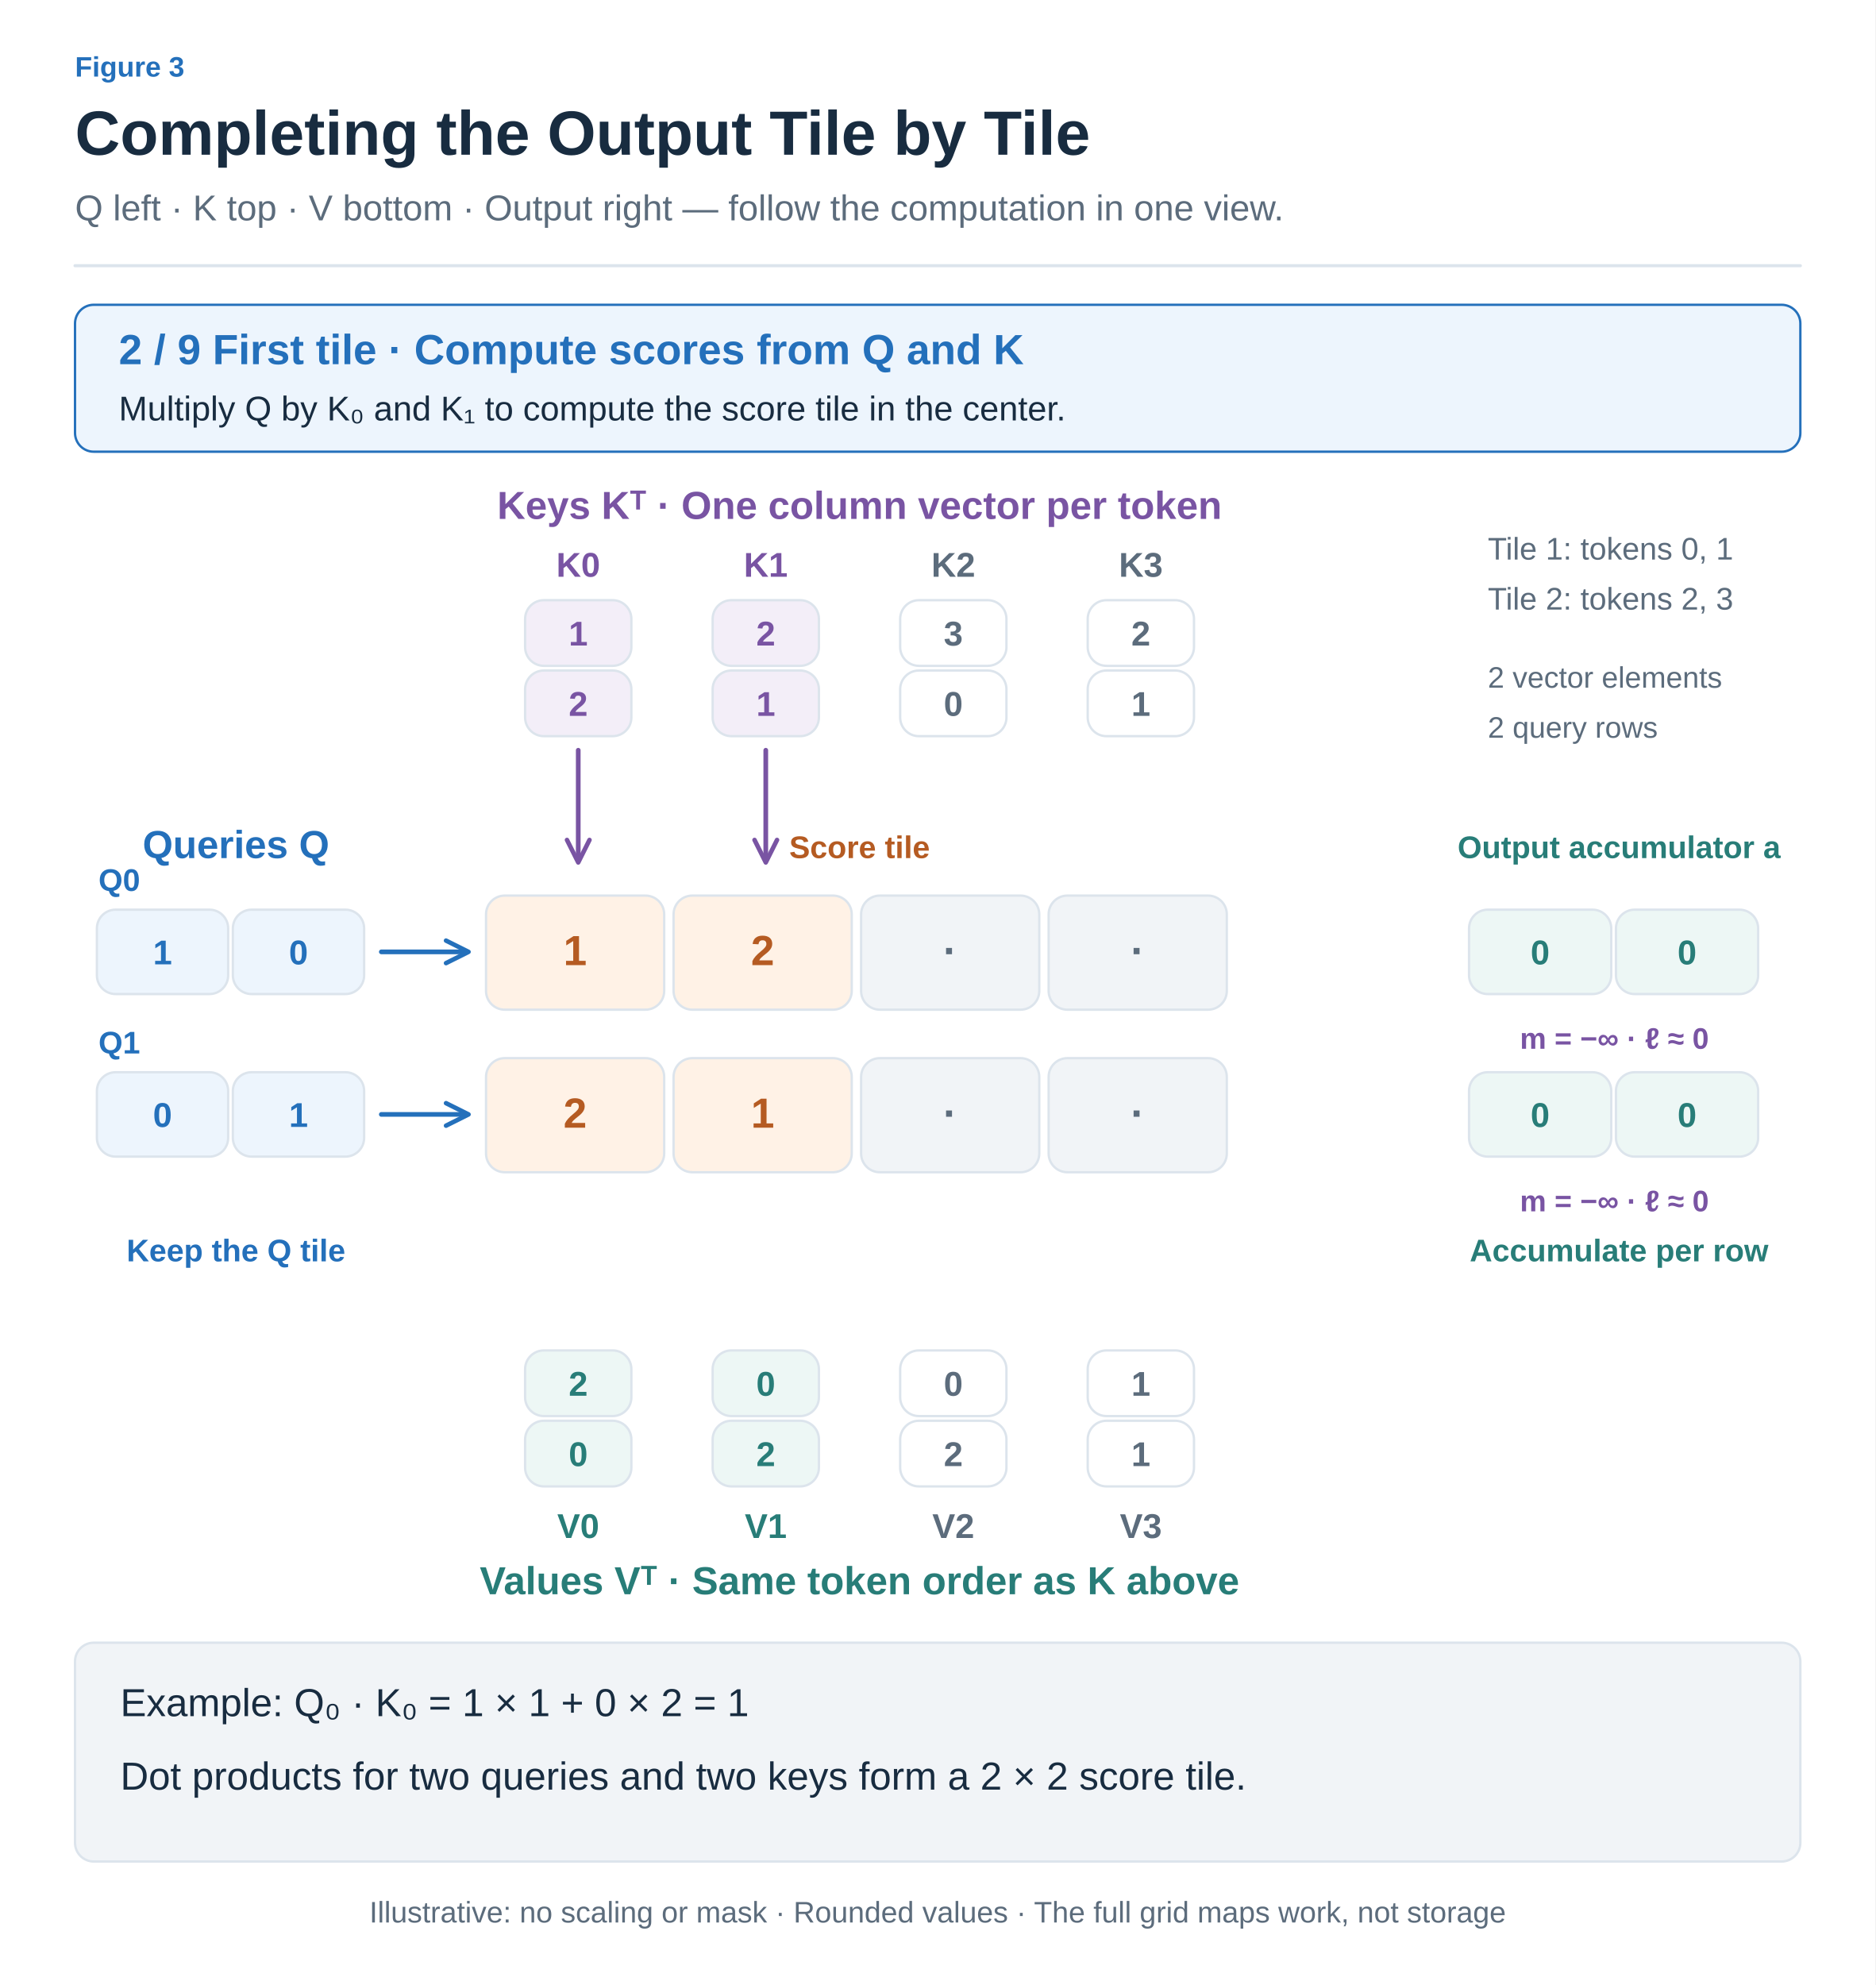
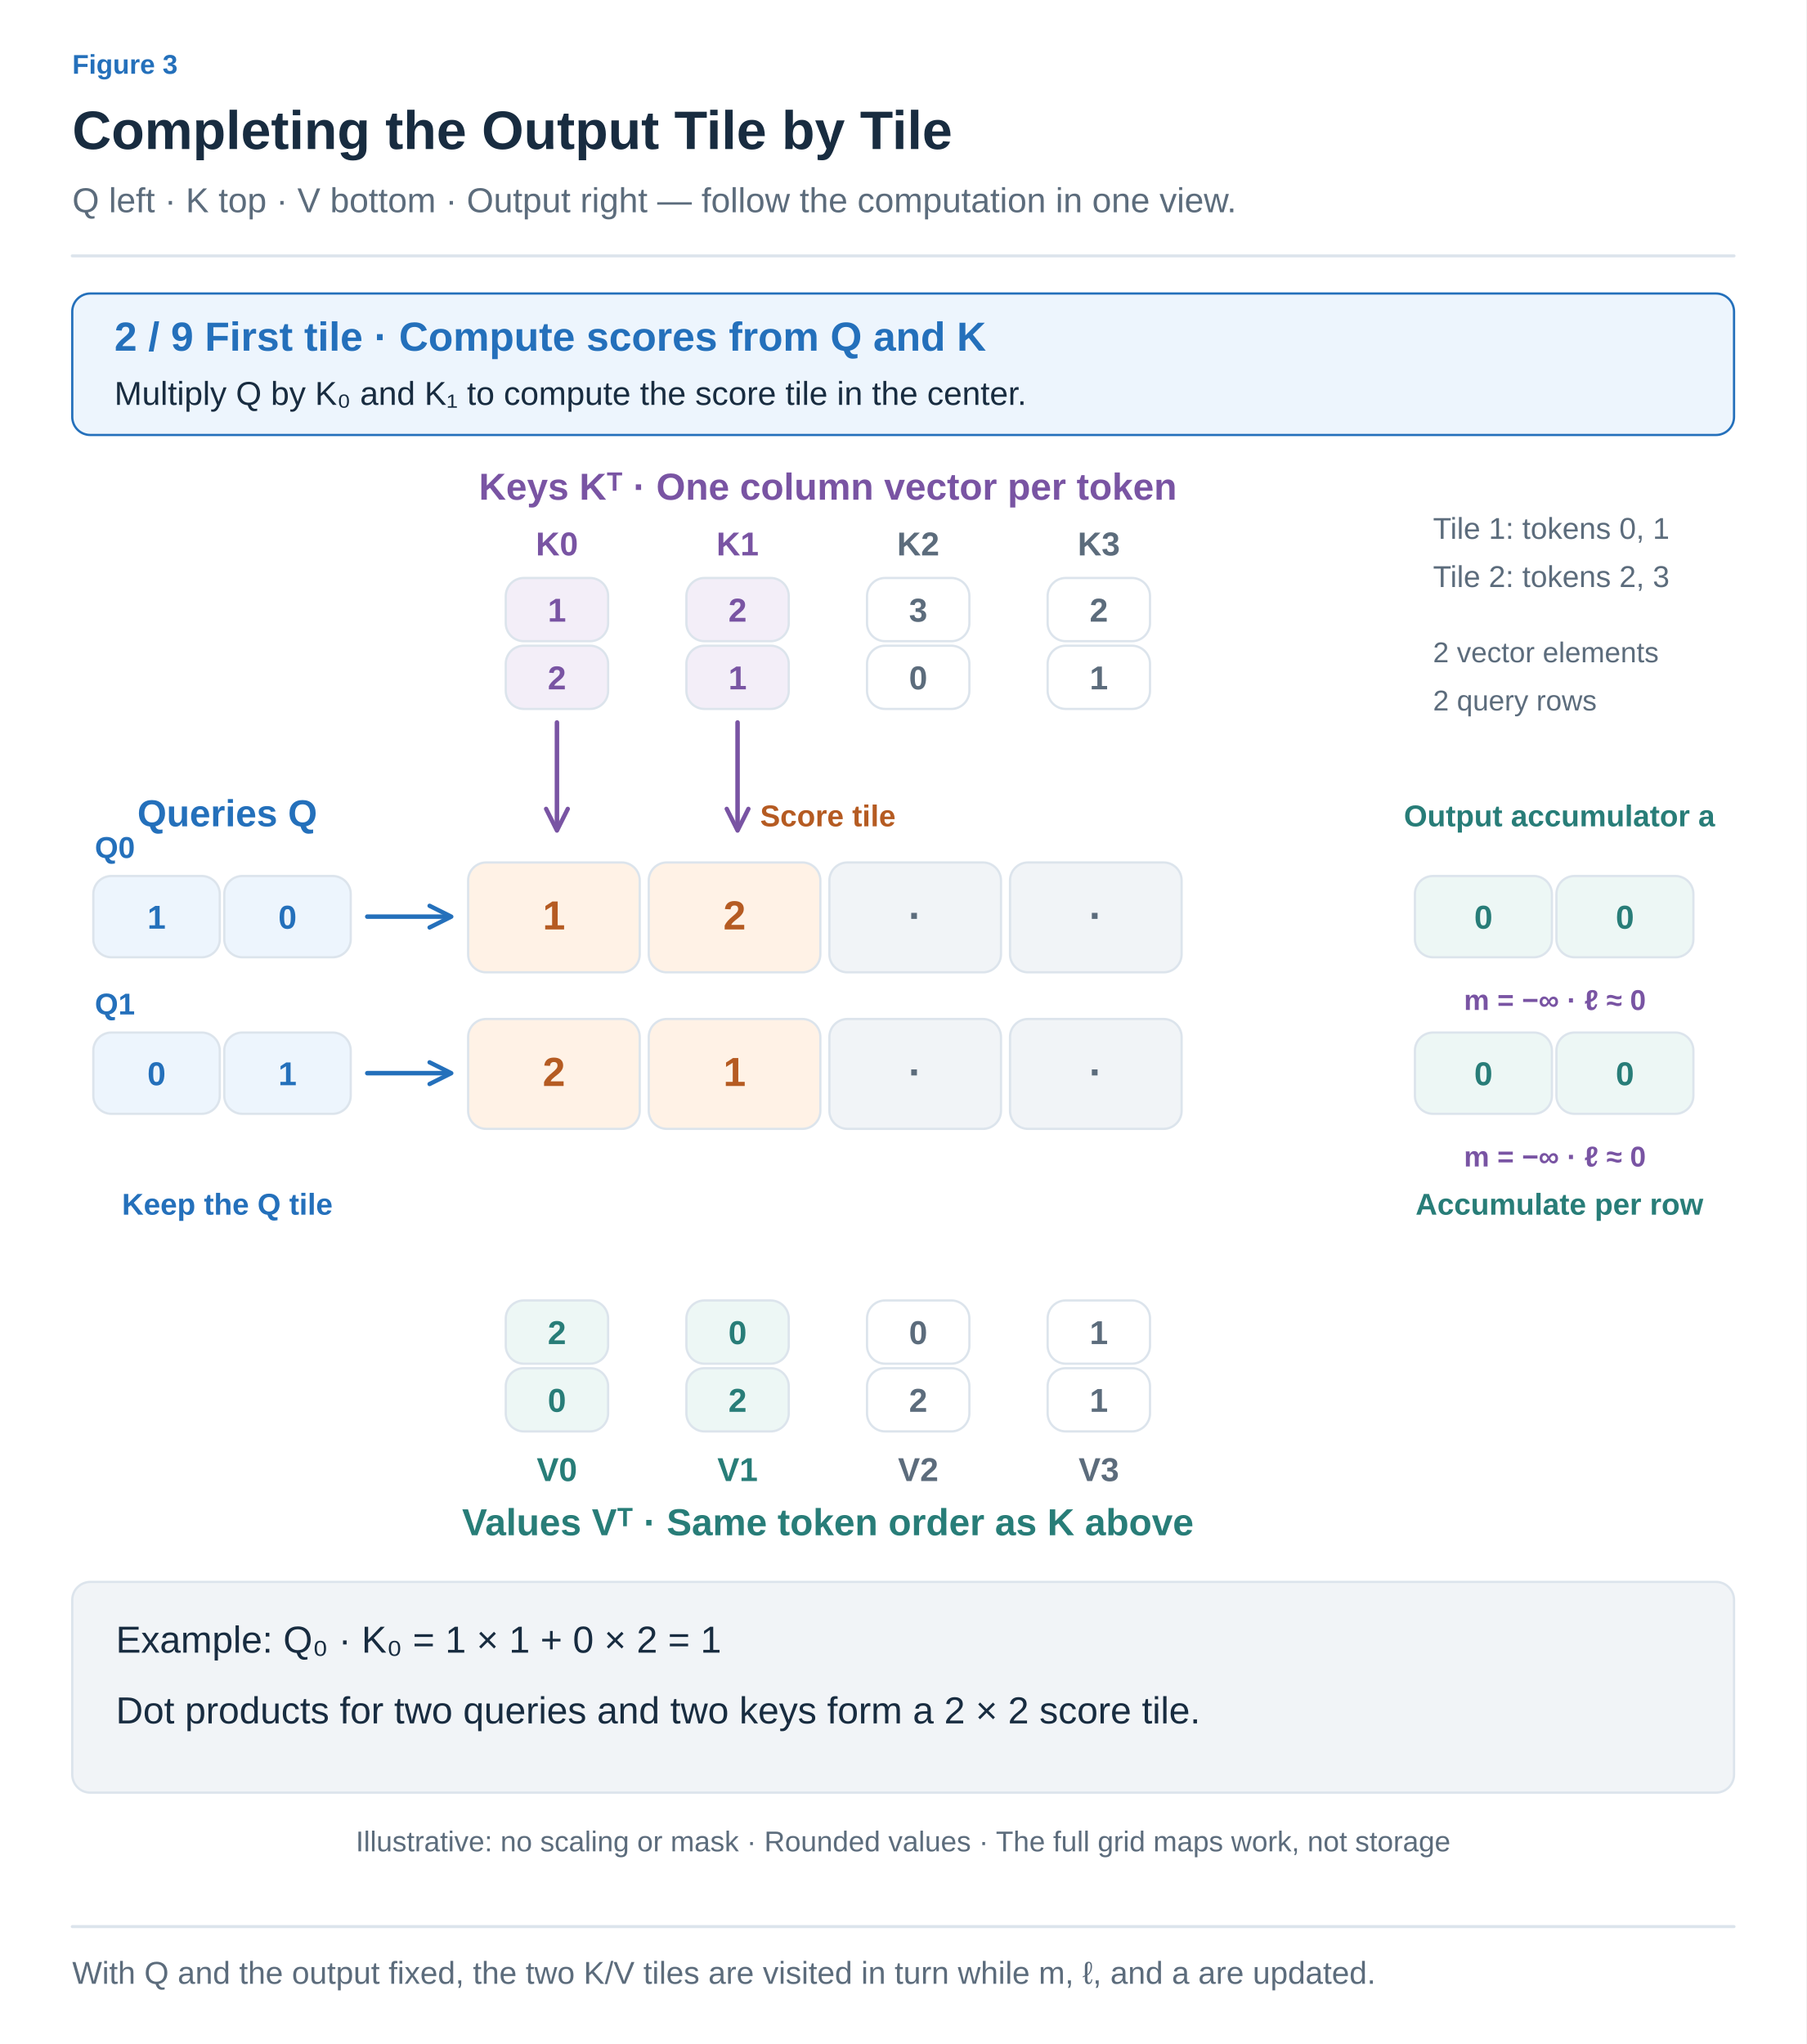
- <svg xmlns="http://www.w3.org/2000/svg" width="1200" height="1270" viewBox="0 0 1200 1270" role="img" aria-labelledby="title desc">
+ <svg xmlns="http://www.w3.org/2000/svg" width="1200" height="1358" viewBox="0 0 1200 1358" role="img" aria-labelledby="title desc">
  <defs>
-     <marker id="muted" viewBox="0 0 10 10" refX="8" refY="5" markerWidth="6" markerHeight="6" orient="auto">
+     <marker id="arrow-ink" viewBox="0 0 10 10" refX="8" refY="5" markerWidth="6" markerHeight="6" orient="auto">
+       <path d="M1 1 L9 5 L1 9" fill="none" stroke="#182C40" stroke-width="1.6" />
+     </marker>
+     <marker id="arrow-muted" viewBox="0 0 10 10" refX="8" refY="5" markerWidth="6" markerHeight="6" orient="auto">
      <path d="M1 1 L9 5 L1 9" fill="none" stroke="#5C6C7C" stroke-width="1.6" />
    </marker>
-     <marker id="blue" viewBox="0 0 10 10" refX="8" refY="5" markerWidth="6" markerHeight="6" orient="auto">
+     <marker id="arrow-line" viewBox="0 0 10 10" refX="8" refY="5" markerWidth="6" markerHeight="6" orient="auto">
+       <path d="M1 1 L9 5 L1 9" fill="none" stroke="#DCE4EC" stroke-width="1.6" />
+     </marker>
+     <marker id="arrow-paper" viewBox="0 0 10 10" refX="8" refY="5" markerWidth="6" markerHeight="6" orient="auto">
+       <path d="M1 1 L9 5 L1 9" fill="none" stroke="#FFFFFF" stroke-width="1.6" />
+     </marker>
+     <marker id="arrow-blue" viewBox="0 0 10 10" refX="8" refY="5" markerWidth="6" markerHeight="6" orient="auto">
      <path d="M1 1 L9 5 L1 9" fill="none" stroke="#2470BB" stroke-width="1.6" />
    </marker>
-     <marker id="orange" viewBox="0 0 10 10" refX="8" refY="5" markerWidth="6" markerHeight="6" orient="auto">
+     <marker id="arrow-teal" viewBox="0 0 10 10" refX="8" refY="5" markerWidth="6" markerHeight="6" orient="auto">
+       <path d="M1 1 L9 5 L1 9" fill="none" stroke="#287D78" stroke-width="1.6" />
+     </marker>
+     <marker id="arrow-orange" viewBox="0 0 10 10" refX="8" refY="5" markerWidth="6" markerHeight="6" orient="auto">
      <path d="M1 1 L9 5 L1 9" fill="none" stroke="#B55B22" stroke-width="1.6" />
    </marker>
-     <marker id="teal" viewBox="0 0 10 10" refX="8" refY="5" markerWidth="6" markerHeight="6" orient="auto">
-       <path d="M1 1 L9 5 L1 9" fill="none" stroke="#287D78" stroke-width="1.6" />
-     </marker>
-     <marker id="purple" viewBox="0 0 10 10" refX="8" refY="5" markerWidth="6" markerHeight="6" orient="auto">
+     <marker id="arrow-purple" viewBox="0 0 10 10" refX="8" refY="5" markerWidth="6" markerHeight="6" orient="auto">
      <path d="M1 1 L9 5 L1 9" fill="none" stroke="#7954A3" stroke-width="1.6" />
    </marker>
+     <marker id="arrow-gray" viewBox="0 0 10 10" refX="8" refY="5" markerWidth="6" markerHeight="6" orient="auto">
+       <path d="M1 1 L9 5 L1 9" fill="none" stroke="#657789" stroke-width="1.6" />
+     </marker>
+     <marker id="arrow-red" viewBox="0 0 10 10" refX="8" refY="5" markerWidth="6" markerHeight="6" orient="auto">
+       <path d="M1 1 L9 5 L1 9" fill="none" stroke="#B34242" stroke-width="1.6" />
+     </marker>
+     <marker id="arrow-indigo" viewBox="0 0 10 10" refX="8" refY="5" markerWidth="6" markerHeight="6" orient="auto">
+       <path d="M1 1 L9 5 L1 9" fill="none" stroke="#4C60A8" stroke-width="1.6" />
+     </marker>
+     <marker id="arrow-slate" viewBox="0 0 10 10" refX="8" refY="5" markerWidth="6" markerHeight="6" orient="auto">
+       <path d="M1 1 L9 5 L1 9" fill="none" stroke="#8191A0" stroke-width="1.6" />
+     </marker>
+     <marker id="arrow-surface" viewBox="0 0 10 10" refX="8" refY="5" markerWidth="6" markerHeight="6" orient="auto">
+       <path d="M1 1 L9 5 L1 9" fill="none" stroke="#F8FAFC" stroke-width="1.6" />
+     </marker>
  </defs>
-   <style>text{font-family:Arial,"Apple SD Gothic Neo","Noto Sans KR",sans-serif}path{stroke-linecap:round;stroke-linejoin:round}</style>
-   <rect width="1200" height="1270" fill="white" />
-   <text x="48" y="49" fill="#2470BB" font-size="18" font-weight="600" text-anchor="start">Figure 3</text>
-   <text x="48" y="99" fill="#182C40" font-size="40" font-weight="700" text-anchor="start">Completing the Output Tile by Tile</text>
-   <text x="48" y="141" fill="#5C6C7C" font-size="23" font-weight="400" text-anchor="start">Q left · K top · V bottom · Output right — follow the computation in one view.</text>
-   <path d="M48,170 H1152" fill="none" stroke="#DCE4EC" stroke-width="2" />
-   <rect x="48" y="195" width="1104" height="94" rx="12" fill="#EDF5FD" stroke="#2470BB" stroke-width="1.5" />
-   <text x="76" y="233" fill="#2470BB" font-size="27" font-weight="700" text-anchor="start">2 / 9    First tile · Compute scores from Q and K</text>
-   <text x="76" y="269" fill="#182C40" font-size="22" font-weight="400" text-anchor="start">Multiply Q by K₀ and K₁ to compute the score tile in the center.</text>
-   <text x="550" y="332" fill="#7954A3" font-size="25" font-weight="700" text-anchor="middle">Keys Kᵀ · One column vector per token</text>
-   <text x="370" y="369" fill="#7954A3" font-size="22" font-weight="600" text-anchor="middle">K0</text>
-   <rect x="336" y="384" width="68" height="42" rx="12" fill="#F3EEF8" stroke="#DCE4EC" stroke-width="1.5" />
-   <text x="370.0" y="413.0" fill="#7954A3" font-size="22" font-weight="600" text-anchor="middle">1</text>
-   <rect x="336" y="429" width="68" height="42" rx="12" fill="#F3EEF8" stroke="#DCE4EC" stroke-width="1.5" />
-   <text x="370.0" y="458.0" fill="#7954A3" font-size="22" font-weight="600" text-anchor="middle">2</text>
-   <path d="M370,480 L370,550" fill="none" stroke="#7954A3" stroke-width="3" marker-end="url(#purple)" />
-   <text x="490" y="369" fill="#7954A3" font-size="22" font-weight="600" text-anchor="middle">K1</text>
-   <rect x="456" y="384" width="68" height="42" rx="12" fill="#F3EEF8" stroke="#DCE4EC" stroke-width="1.5" />
-   <text x="490.0" y="413.0" fill="#7954A3" font-size="22" font-weight="600" text-anchor="middle">2</text>
-   <rect x="456" y="429" width="68" height="42" rx="12" fill="#F3EEF8" stroke="#DCE4EC" stroke-width="1.5" />
-   <text x="490.0" y="458.0" fill="#7954A3" font-size="22" font-weight="600" text-anchor="middle">1</text>
-   <path d="M490,480 L490,550" fill="none" stroke="#7954A3" stroke-width="3" marker-end="url(#purple)" />
-   <text x="610" y="369" fill="#5C6C7C" font-size="22" font-weight="600" text-anchor="middle">K2</text>
-   <rect x="576" y="384" width="68" height="42" rx="12" fill="#FFFFFF" stroke="#DCE4EC" stroke-width="1.5" />
-   <text x="610.0" y="413.0" fill="#5C6C7C" font-size="22" font-weight="600" text-anchor="middle">3</text>
-   <rect x="576" y="429" width="68" height="42" rx="12" fill="#FFFFFF" stroke="#DCE4EC" stroke-width="1.5" />
-   <text x="610.0" y="458.0" fill="#5C6C7C" font-size="22" font-weight="600" text-anchor="middle">0</text>
-   <text x="730" y="369" fill="#5C6C7C" font-size="22" font-weight="600" text-anchor="middle">K3</text>
-   <rect x="696" y="384" width="68" height="42" rx="12" fill="#FFFFFF" stroke="#DCE4EC" stroke-width="1.5" />
-   <text x="730.0" y="413.0" fill="#5C6C7C" font-size="22" font-weight="600" text-anchor="middle">2</text>
-   <rect x="696" y="429" width="68" height="42" rx="12" fill="#FFFFFF" stroke="#DCE4EC" stroke-width="1.5" />
-   <text x="730.0" y="458.0" fill="#5C6C7C" font-size="22" font-weight="600" text-anchor="middle">1</text>
-   <text x="151" y="549" fill="#2470BB" font-size="25" font-weight="700" text-anchor="middle">Queries Q</text>
-   <text x="1036" y="549" fill="#287D78" font-size="20" font-weight="700" text-anchor="middle">Output accumulator a</text>
-   <text x="550" y="549" fill="#B55B22" font-size="20" font-weight="700" text-anchor="middle">Score tile</text>
-   <text x="63" y="570" fill="#2470BB" font-size="20" font-weight="600" text-anchor="start">Q0</text>
-   <rect x="62" y="582" width="84" height="54" rx="12" fill="#EDF5FD" stroke="#DCE4EC" stroke-width="1.5" />
-   <text x="104.0" y="617.0" fill="#2470BB" font-size="22" font-weight="600" text-anchor="middle">1</text>
-   <rect x="149" y="582" width="84" height="54" rx="12" fill="#EDF5FD" stroke="#DCE4EC" stroke-width="1.5" />
-   <text x="191.0" y="617.0" fill="#2470BB" font-size="22" font-weight="600" text-anchor="middle">0</text>
-   <path d="M244,609 L298,609" fill="none" stroke="#2470BB" stroke-width="3" marker-end="url(#blue)" />
-   <rect x="311" y="573" width="114" height="73" rx="12" fill="#FFF2E6" stroke="#DCE4EC" stroke-width="1.5" />
-   <text x="368.0" y="617.5" fill="#B55B22" font-size="27" font-weight="600" text-anchor="middle">1</text>
-   <rect x="431" y="573" width="114" height="73" rx="12" fill="#FFF2E6" stroke="#DCE4EC" stroke-width="1.5" />
-   <text x="488.0" y="617.5" fill="#B55B22" font-size="27" font-weight="600" text-anchor="middle">2</text>
-   <rect x="551" y="573" width="114" height="73" rx="12" fill="#F1F4F7" stroke="#DCE4EC" stroke-width="1.5" />
-   <text x="608.0" y="617.5" fill="#5C6C7C" font-size="27" font-weight="600" text-anchor="middle">·</text>
-   <rect x="671" y="573" width="114" height="73" rx="12" fill="#F1F4F7" stroke="#DCE4EC" stroke-width="1.5" />
-   <text x="728.0" y="617.5" fill="#5C6C7C" font-size="27" font-weight="600" text-anchor="middle">·</text>
-   <rect x="940" y="582" width="91" height="54" rx="12" fill="#EDF7F5" stroke="#DCE4EC" stroke-width="1.5" />
-   <text x="985.5" y="617.0" fill="#287D78" font-size="22" font-weight="600" text-anchor="middle">0</text>
-   <rect x="1034" y="582" width="91" height="54" rx="12" fill="#EDF7F5" stroke="#DCE4EC" stroke-width="1.5" />
-   <text x="1079.5" y="617.0" fill="#287D78" font-size="22" font-weight="600" text-anchor="middle">0</text>
-   <text x="1033" y="671" fill="#7954A3" font-size="19" font-weight="600" text-anchor="middle">m = −∞ · ℓ ≈ 0</text>
-   <text x="63" y="674" fill="#2470BB" font-size="20" font-weight="600" text-anchor="start">Q1</text>
-   <rect x="62" y="686" width="84" height="54" rx="12" fill="#EDF5FD" stroke="#DCE4EC" stroke-width="1.5" />
-   <text x="104.0" y="721.0" fill="#2470BB" font-size="22" font-weight="600" text-anchor="middle">0</text>
-   <rect x="149" y="686" width="84" height="54" rx="12" fill="#EDF5FD" stroke="#DCE4EC" stroke-width="1.5" />
-   <text x="191.0" y="721.0" fill="#2470BB" font-size="22" font-weight="600" text-anchor="middle">1</text>
-   <path d="M244,713 L298,713" fill="none" stroke="#2470BB" stroke-width="3" marker-end="url(#blue)" />
-   <rect x="311" y="677" width="114" height="73" rx="12" fill="#FFF2E6" stroke="#DCE4EC" stroke-width="1.5" />
-   <text x="368.0" y="721.5" fill="#B55B22" font-size="27" font-weight="600" text-anchor="middle">2</text>
-   <rect x="431" y="677" width="114" height="73" rx="12" fill="#FFF2E6" stroke="#DCE4EC" stroke-width="1.5" />
-   <text x="488.0" y="721.5" fill="#B55B22" font-size="27" font-weight="600" text-anchor="middle">1</text>
-   <rect x="551" y="677" width="114" height="73" rx="12" fill="#F1F4F7" stroke="#DCE4EC" stroke-width="1.5" />
-   <text x="608.0" y="721.5" fill="#5C6C7C" font-size="27" font-weight="600" text-anchor="middle">·</text>
-   <rect x="671" y="677" width="114" height="73" rx="12" fill="#F1F4F7" stroke="#DCE4EC" stroke-width="1.5" />
-   <text x="728.0" y="721.5" fill="#5C6C7C" font-size="27" font-weight="600" text-anchor="middle">·</text>
-   <rect x="940" y="686" width="91" height="54" rx="12" fill="#EDF7F5" stroke="#DCE4EC" stroke-width="1.5" />
-   <text x="985.5" y="721.0" fill="#287D78" font-size="22" font-weight="600" text-anchor="middle">0</text>
-   <rect x="1034" y="686" width="91" height="54" rx="12" fill="#EDF7F5" stroke="#DCE4EC" stroke-width="1.5" />
-   <text x="1079.5" y="721.0" fill="#287D78" font-size="22" font-weight="600" text-anchor="middle">0</text>
-   <text x="1033" y="775" fill="#7954A3" font-size="19" font-weight="600" text-anchor="middle">m = −∞ · ℓ ≈ 0</text>
-   <text x="151" y="807" fill="#2470BB" font-size="20" font-weight="600" text-anchor="middle">Keep the Q tile</text>
-   <text x="1036" y="807" fill="#287D78" font-size="20" font-weight="600" text-anchor="middle">Accumulate per row</text>
-   <rect x="336" y="864" width="68" height="42" rx="12" fill="#EDF7F5" stroke="#DCE4EC" stroke-width="1.5" />
-   <text x="370.0" y="893.0" fill="#287D78" font-size="22" font-weight="600" text-anchor="middle">2</text>
-   <rect x="336" y="909" width="68" height="42" rx="12" fill="#EDF7F5" stroke="#DCE4EC" stroke-width="1.5" />
-   <text x="370.0" y="938.0" fill="#287D78" font-size="22" font-weight="600" text-anchor="middle">0</text>
-   <text x="370" y="984" fill="#287D78" font-size="22" font-weight="600" text-anchor="middle">V0</text>
-   <rect x="456" y="864" width="68" height="42" rx="12" fill="#EDF7F5" stroke="#DCE4EC" stroke-width="1.5" />
-   <text x="490.0" y="893.0" fill="#287D78" font-size="22" font-weight="600" text-anchor="middle">0</text>
-   <rect x="456" y="909" width="68" height="42" rx="12" fill="#EDF7F5" stroke="#DCE4EC" stroke-width="1.5" />
-   <text x="490.0" y="938.0" fill="#287D78" font-size="22" font-weight="600" text-anchor="middle">2</text>
-   <text x="490" y="984" fill="#287D78" font-size="22" font-weight="600" text-anchor="middle">V1</text>
-   <rect x="576" y="864" width="68" height="42" rx="12" fill="#FFFFFF" stroke="#DCE4EC" stroke-width="1.5" />
-   <text x="610.0" y="893.0" fill="#5C6C7C" font-size="22" font-weight="600" text-anchor="middle">0</text>
-   <rect x="576" y="909" width="68" height="42" rx="12" fill="#FFFFFF" stroke="#DCE4EC" stroke-width="1.5" />
-   <text x="610.0" y="938.0" fill="#5C6C7C" font-size="22" font-weight="600" text-anchor="middle">2</text>
-   <text x="610" y="984" fill="#5C6C7C" font-size="22" font-weight="600" text-anchor="middle">V2</text>
-   <rect x="696" y="864" width="68" height="42" rx="12" fill="#FFFFFF" stroke="#DCE4EC" stroke-width="1.5" />
-   <text x="730.0" y="893.0" fill="#5C6C7C" font-size="22" font-weight="600" text-anchor="middle">1</text>
-   <rect x="696" y="909" width="68" height="42" rx="12" fill="#FFFFFF" stroke="#DCE4EC" stroke-width="1.5" />
-   <text x="730.0" y="938.0" fill="#5C6C7C" font-size="22" font-weight="600" text-anchor="middle">1</text>
-   <text x="730" y="984" fill="#5C6C7C" font-size="22" font-weight="600" text-anchor="middle">V3</text>
-   <text x="550" y="1020" fill="#287D78" font-size="25" font-weight="700" text-anchor="middle">Values Vᵀ · Same token order as K above</text>
-   <text x="952" y="358" fill="#5C6C7C" font-size="20" font-weight="400" text-anchor="start">Tile 1: tokens 0, 1</text>
-   <text x="952" y="390" fill="#5C6C7C" font-size="20" font-weight="400" text-anchor="start">Tile 2: tokens 2, 3</text>
-   <text x="952" y="440" fill="#5C6C7C" font-size="19" font-weight="400" text-anchor="start">2 vector elements</text>
-   <text x="952" y="472" fill="#5C6C7C" font-size="19" font-weight="400" text-anchor="start">2 query rows</text>
-   <rect x="48" y="1051" width="1104" height="140" rx="12" fill="#F1F4F7" stroke="#DCE4EC" stroke-width="1.5" />
-   <text x="77" y="1098" fill="#182C40" font-size="25" font-weight="400" text-anchor="start">Example: Q₀ · K₀ = 1 × 1 + 0 × 2 = 1</text>
-   <text x="77" y="1145" fill="#182C40" font-size="25" font-weight="400" text-anchor="start">Dot products for two queries and two keys form a 2 × 2 score tile.</text>
-   <text x="600" y="1230" fill="#5C6C7C" font-size="19" font-weight="400" text-anchor="middle">Illustrative: no scaling or mask · Rounded values · The full grid maps work, not storage</text>
+   <style>text{font-family:Arial,"Apple SD Gothic Neo","Noto Sans KR",sans-serif}text[font-family]{font-family:Menlo,Consolas,monospace}path{stroke-linecap:round;stroke-linejoin:round}</style>
+   <rect width="100%" height="100%" fill="white" />
+   <text x="48" y="49" fill="#2470BB" font-size="18" font-weight="600" text-anchor="start" data-max-width="1104">Figure 3</text>
+   <text x="48" y="99" fill="#182C40" font-size="36" font-weight="700" text-anchor="start" data-max-width="1104">Completing the Output Tile by Tile</text>
+   <text x="48" y="141" fill="#5C6C7C" font-size="23" font-weight="400" text-anchor="start" data-max-width="1104">Q left · K top · V bottom · Output right — follow the computation in one view.</text>
+   <path d="M48,170 H1152" stroke="#DCE4EC" stroke-width="2" />
+   <g transform="translate(48 206) scale(1)" data-panel="1">
+     <g transform="translate(-48 -206)">
+       <rect x="48" y="195" width="1104" height="94" rx="12" fill="#EDF5FD" stroke="#2470BB" stroke-width="1.5" />
+       <text x="76" y="233" fill="#2470BB" font-size="27" font-weight="700" text-anchor="start">2 / 9    First tile · Compute scores from Q and K</text>
+       <text x="76" y="269" fill="#182C40" font-size="22" font-weight="400" text-anchor="start">Multiply Q by K₀ and K₁ to compute the score tile in the center.</text>
+       <text x="550" y="332" fill="#7954A3" font-size="25" font-weight="700" text-anchor="middle">Keys Kᵀ · One column vector per token</text>
+       <text x="370" y="369" fill="#7954A3" font-size="22" font-weight="600" text-anchor="middle">K0</text>
+       <rect x="336" y="384" width="68" height="42" rx="12" fill="#F3EEF8" stroke="#DCE4EC" stroke-width="1.5" />
+       <text x="370" y="413" fill="#7954A3" font-size="22" font-weight="600" text-anchor="middle">1</text>
+       <rect x="336" y="429" width="68" height="42" rx="12" fill="#F3EEF8" stroke="#DCE4EC" stroke-width="1.5" />
+       <text x="370" y="458" fill="#7954A3" font-size="22" font-weight="600" text-anchor="middle">2</text>
+       <path d="M370,480 L370,550" fill="none" stroke="#7954A3" stroke-width="3" marker-end="url(#arrow-purple)" />
+       <text x="490" y="369" fill="#7954A3" font-size="22" font-weight="600" text-anchor="middle">K1</text>
+       <rect x="456" y="384" width="68" height="42" rx="12" fill="#F3EEF8" stroke="#DCE4EC" stroke-width="1.5" />
+       <text x="490" y="413" fill="#7954A3" font-size="22" font-weight="600" text-anchor="middle">2</text>
+       <rect x="456" y="429" width="68" height="42" rx="12" fill="#F3EEF8" stroke="#DCE4EC" stroke-width="1.5" />
+       <text x="490" y="458" fill="#7954A3" font-size="22" font-weight="600" text-anchor="middle">1</text>
+       <path d="M490,480 L490,550" fill="none" stroke="#7954A3" stroke-width="3" marker-end="url(#arrow-purple)" />
+       <text x="610" y="369" fill="#5C6C7C" font-size="22" font-weight="600" text-anchor="middle">K2</text>
+       <rect x="576" y="384" width="68" height="42" rx="12" fill="#FFFFFF" stroke="#DCE4EC" stroke-width="1.5" />
+       <text x="610" y="413" fill="#5C6C7C" font-size="22" font-weight="600" text-anchor="middle">3</text>
+       <rect x="576" y="429" width="68" height="42" rx="12" fill="#FFFFFF" stroke="#DCE4EC" stroke-width="1.5" />
+       <text x="610" y="458" fill="#5C6C7C" font-size="22" font-weight="600" text-anchor="middle">0</text>
+       <text x="730" y="369" fill="#5C6C7C" font-size="22" font-weight="600" text-anchor="middle">K3</text>
+       <rect x="696" y="384" width="68" height="42" rx="12" fill="#FFFFFF" stroke="#DCE4EC" stroke-width="1.5" />
+       <text x="730" y="413" fill="#5C6C7C" font-size="22" font-weight="600" text-anchor="middle">2</text>
+       <rect x="696" y="429" width="68" height="42" rx="12" fill="#FFFFFF" stroke="#DCE4EC" stroke-width="1.5" />
+       <text x="730" y="458" fill="#5C6C7C" font-size="22" font-weight="600" text-anchor="middle">1</text>
+       <text x="151" y="549" fill="#2470BB" font-size="25" font-weight="700" text-anchor="middle">Queries Q</text>
+       <text x="1036" y="549" fill="#287D78" font-size="20" font-weight="700" text-anchor="middle">Output accumulator a</text>
+       <text x="550" y="549" fill="#B55B22" font-size="20" font-weight="700" text-anchor="middle">Score tile</text>
+       <text x="63" y="570" fill="#2470BB" font-size="20" font-weight="600" text-anchor="start">Q0</text>
+       <rect x="62" y="582" width="84" height="54" rx="12" fill="#EDF5FD" stroke="#DCE4EC" stroke-width="1.5" />
+       <text x="104" y="617" fill="#2470BB" font-size="22" font-weight="600" text-anchor="middle">1</text>
+       <rect x="149" y="582" width="84" height="54" rx="12" fill="#EDF5FD" stroke="#DCE4EC" stroke-width="1.5" />
+       <text x="191" y="617" fill="#2470BB" font-size="22" font-weight="600" text-anchor="middle">0</text>
+       <path d="M244,609 L298,609" fill="none" stroke="#2470BB" stroke-width="3" marker-end="url(#arrow-blue)" />
+       <rect x="311" y="573" width="114" height="73" rx="12" fill="#FFF2E6" stroke="#DCE4EC" stroke-width="1.5" />
+       <text x="368" y="617.5" fill="#B55B22" font-size="27" font-weight="600" text-anchor="middle">1</text>
+       <rect x="431" y="573" width="114" height="73" rx="12" fill="#FFF2E6" stroke="#DCE4EC" stroke-width="1.5" />
+       <text x="488" y="617.5" fill="#B55B22" font-size="27" font-weight="600" text-anchor="middle">2</text>
+       <rect x="551" y="573" width="114" height="73" rx="12" fill="#F1F4F7" stroke="#DCE4EC" stroke-width="1.5" />
+       <text x="608" y="617.5" fill="#5C6C7C" font-size="27" font-weight="600" text-anchor="middle">·</text>
+       <rect x="671" y="573" width="114" height="73" rx="12" fill="#F1F4F7" stroke="#DCE4EC" stroke-width="1.5" />
+       <text x="728" y="617.5" fill="#5C6C7C" font-size="27" font-weight="600" text-anchor="middle">·</text>
+       <rect x="940" y="582" width="91" height="54" rx="12" fill="#EDF7F5" stroke="#DCE4EC" stroke-width="1.5" />
+       <text x="985.5" y="617" fill="#287D78" font-size="22" font-weight="600" text-anchor="middle">0</text>
+       <rect x="1034" y="582" width="91" height="54" rx="12" fill="#EDF7F5" stroke="#DCE4EC" stroke-width="1.5" />
+       <text x="1079.5" y="617" fill="#287D78" font-size="22" font-weight="600" text-anchor="middle">0</text>
+       <text x="1033" y="671" fill="#7954A3" font-size="19" font-weight="600" text-anchor="middle">m = −∞ · ℓ ≈ 0</text>
+       <text x="63" y="674" fill="#2470BB" font-size="20" font-weight="600" text-anchor="start">Q1</text>
+       <rect x="62" y="686" width="84" height="54" rx="12" fill="#EDF5FD" stroke="#DCE4EC" stroke-width="1.5" />
+       <text x="104" y="721" fill="#2470BB" font-size="22" font-weight="600" text-anchor="middle">0</text>
+       <rect x="149" y="686" width="84" height="54" rx="12" fill="#EDF5FD" stroke="#DCE4EC" stroke-width="1.5" />
+       <text x="191" y="721" fill="#2470BB" font-size="22" font-weight="600" text-anchor="middle">1</text>
+       <path d="M244,713 L298,713" fill="none" stroke="#2470BB" stroke-width="3" marker-end="url(#arrow-blue)" />
+       <rect x="311" y="677" width="114" height="73" rx="12" fill="#FFF2E6" stroke="#DCE4EC" stroke-width="1.5" />
+       <text x="368" y="721.5" fill="#B55B22" font-size="27" font-weight="600" text-anchor="middle">2</text>
+       <rect x="431" y="677" width="114" height="73" rx="12" fill="#FFF2E6" stroke="#DCE4EC" stroke-width="1.5" />
+       <text x="488" y="721.5" fill="#B55B22" font-size="27" font-weight="600" text-anchor="middle">1</text>
+       <rect x="551" y="677" width="114" height="73" rx="12" fill="#F1F4F7" stroke="#DCE4EC" stroke-width="1.5" />
+       <text x="608" y="721.5" fill="#5C6C7C" font-size="27" font-weight="600" text-anchor="middle">·</text>
+       <rect x="671" y="677" width="114" height="73" rx="12" fill="#F1F4F7" stroke="#DCE4EC" stroke-width="1.5" />
+       <text x="728" y="721.5" fill="#5C6C7C" font-size="27" font-weight="600" text-anchor="middle">·</text>
+       <rect x="940" y="686" width="91" height="54" rx="12" fill="#EDF7F5" stroke="#DCE4EC" stroke-width="1.5" />
+       <text x="985.5" y="721" fill="#287D78" font-size="22" font-weight="600" text-anchor="middle">0</text>
+       <rect x="1034" y="686" width="91" height="54" rx="12" fill="#EDF7F5" stroke="#DCE4EC" stroke-width="1.5" />
+       <text x="1079.5" y="721" fill="#287D78" font-size="22" font-weight="600" text-anchor="middle">0</text>
+       <text x="1033" y="775" fill="#7954A3" font-size="19" font-weight="600" text-anchor="middle">m = −∞ · ℓ ≈ 0</text>
+       <text x="151" y="807" fill="#2470BB" font-size="20" font-weight="600" text-anchor="middle">Keep the Q tile</text>
+       <text x="1036" y="807" fill="#287D78" font-size="20" font-weight="600" text-anchor="middle">Accumulate per row</text>
+       <rect x="336" y="864" width="68" height="42" rx="12" fill="#EDF7F5" stroke="#DCE4EC" stroke-width="1.5" />
+       <text x="370" y="893" fill="#287D78" font-size="22" font-weight="600" text-anchor="middle">2</text>
+       <rect x="336" y="909" width="68" height="42" rx="12" fill="#EDF7F5" stroke="#DCE4EC" stroke-width="1.5" />
+       <text x="370" y="938" fill="#287D78" font-size="22" font-weight="600" text-anchor="middle">0</text>
+       <text x="370" y="984" fill="#287D78" font-size="22" font-weight="600" text-anchor="middle">V0</text>
+       <rect x="456" y="864" width="68" height="42" rx="12" fill="#EDF7F5" stroke="#DCE4EC" stroke-width="1.5" />
+       <text x="490" y="893" fill="#287D78" font-size="22" font-weight="600" text-anchor="middle">0</text>
+       <rect x="456" y="909" width="68" height="42" rx="12" fill="#EDF7F5" stroke="#DCE4EC" stroke-width="1.5" />
+       <text x="490" y="938" fill="#287D78" font-size="22" font-weight="600" text-anchor="middle">2</text>
+       <text x="490" y="984" fill="#287D78" font-size="22" font-weight="600" text-anchor="middle">V1</text>
+       <rect x="576" y="864" width="68" height="42" rx="12" fill="#FFFFFF" stroke="#DCE4EC" stroke-width="1.5" />
+       <text x="610" y="893" fill="#5C6C7C" font-size="22" font-weight="600" text-anchor="middle">0</text>
+       <rect x="576" y="909" width="68" height="42" rx="12" fill="#FFFFFF" stroke="#DCE4EC" stroke-width="1.5" />
+       <text x="610" y="938" fill="#5C6C7C" font-size="22" font-weight="600" text-anchor="middle">2</text>
+       <text x="610" y="984" fill="#5C6C7C" font-size="22" font-weight="600" text-anchor="middle">V2</text>
+       <rect x="696" y="864" width="68" height="42" rx="12" fill="#FFFFFF" stroke="#DCE4EC" stroke-width="1.5" />
+       <text x="730" y="893" fill="#5C6C7C" font-size="22" font-weight="600" text-anchor="middle">1</text>
+       <rect x="696" y="909" width="68" height="42" rx="12" fill="#FFFFFF" stroke="#DCE4EC" stroke-width="1.5" />
+       <text x="730" y="938" fill="#5C6C7C" font-size="22" font-weight="600" text-anchor="middle">1</text>
+       <text x="730" y="984" fill="#5C6C7C" font-size="22" font-weight="600" text-anchor="middle">V3</text>
+       <text x="550" y="1020" fill="#287D78" font-size="25" font-weight="700" text-anchor="middle">Values Vᵀ · Same token order as K above</text>
+       <text x="952" y="358" fill="#5C6C7C" font-size="20" font-weight="400" text-anchor="start">Tile 1: tokens 0, 1</text>
+       <text x="952" y="390" fill="#5C6C7C" font-size="20" font-weight="400" text-anchor="start">Tile 2: tokens 2, 3</text>
+       <text x="952" y="440" fill="#5C6C7C" font-size="19" font-weight="400" text-anchor="start">2 vector elements</text>
+       <text x="952" y="472" fill="#5C6C7C" font-size="19" font-weight="400" text-anchor="start">2 query rows</text>
+       <rect x="48" y="1051" width="1104" height="140" rx="12" fill="#F1F4F7" stroke="#DCE4EC" stroke-width="1.5" />
+       <text x="77" y="1098" fill="#182C40" font-size="25" font-weight="400" text-anchor="start">Example: Q₀ · K₀ = 1 × 1 + 0 × 2 = 1</text>
+       <text x="77" y="1145" fill="#182C40" font-size="25" font-weight="400" text-anchor="start">Dot products for two queries and two keys form a 2 × 2 score tile.</text>
+       <text x="600" y="1230" fill="#5C6C7C" font-size="19" font-weight="400" text-anchor="middle">Illustrative: no scaling or mask · Rounded values · The full grid maps work, not storage</text>
+     </g>
+   </g>
+   <path d="M48,1280 H1152" stroke="#DCE4EC" stroke-width="2" />
+   <text x="48" y="1318" fill="#5C6C7C" font-size="21" font-weight="400" text-anchor="start" data-max-width="1104">With Q and the output fixed, the two K/V tiles are visited in turn while m, ℓ, and a are updated.</text>
</svg>
